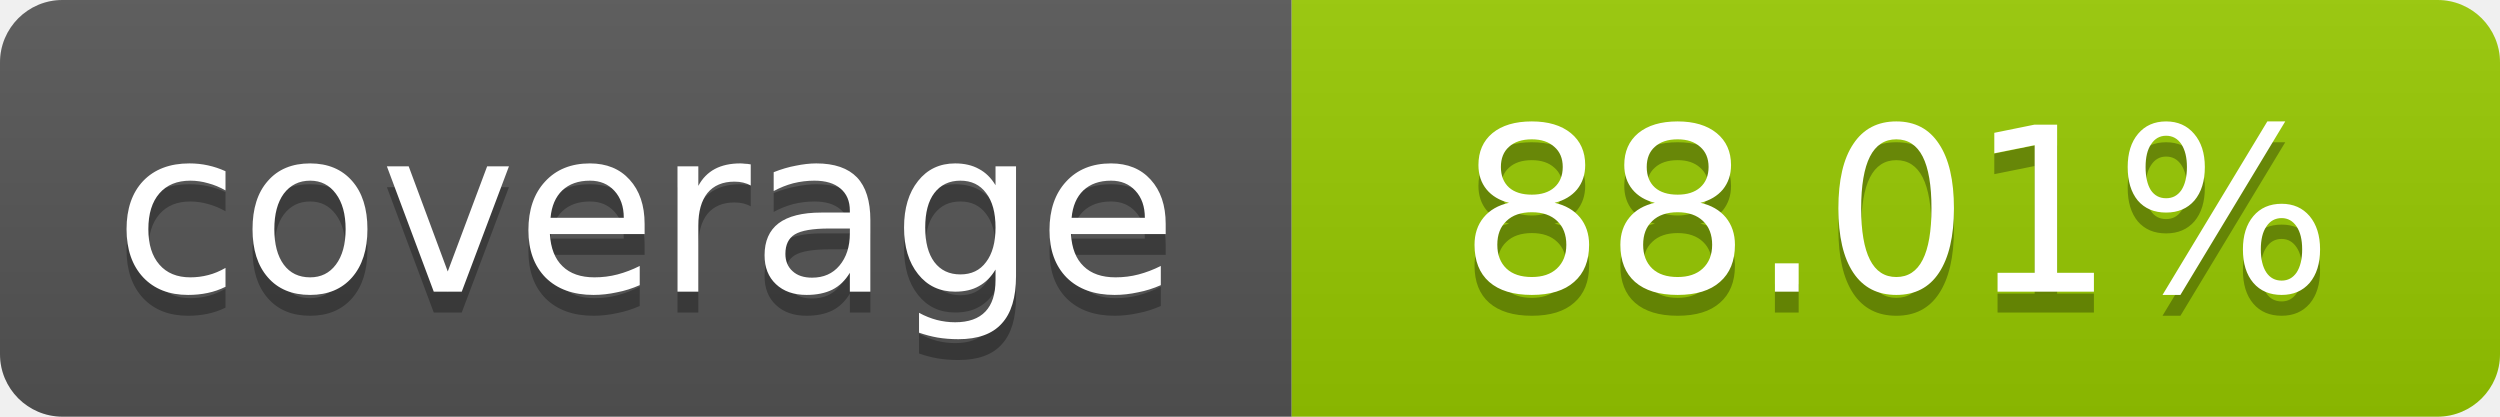
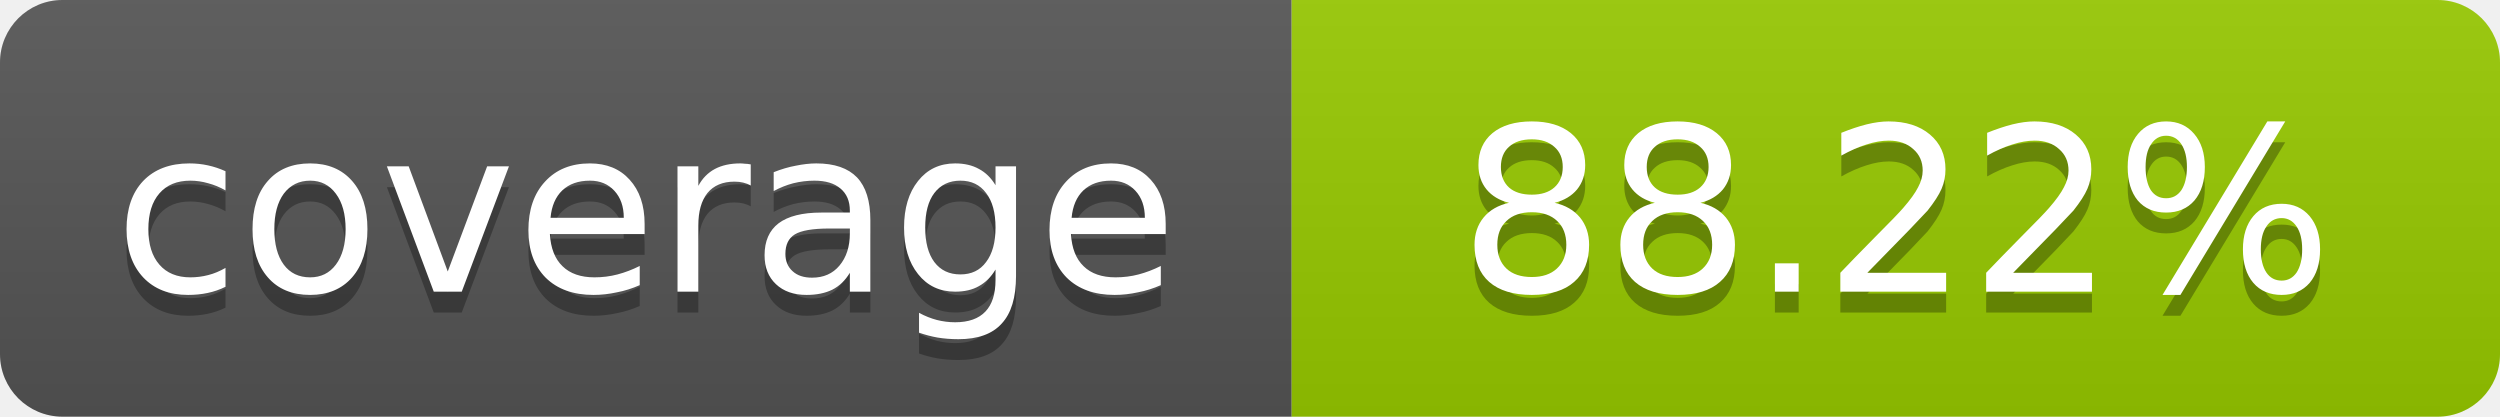
- <svg xmlns="http://www.w3.org/2000/svg" width="120" height="20" role="img" aria-label="coverage: 88.01%">
+ <svg xmlns="http://www.w3.org/2000/svg" width="120" height="20" role="img" aria-label="coverage: 88.22%">
  <linearGradient id="s" x2="0" y2="100%">
    <stop offset="0" stop-color="#bbb" stop-opacity=".1" />
    <stop offset="1" stop-opacity=".1" />
  </linearGradient>
  <clipPath id="r">
    <rect width="120" height="20" rx="3" fill="#fff" />
  </clipPath>
  <g clip-path="url(#r)">
    <rect width="62" height="20" fill="#555" />
    <rect x="62" width="58" height="20" fill="#97CA00" />
    <rect width="120" height="20" fill="url(#s)" />
  </g>
  <g fill="#fff" text-anchor="middle" font-family="Verdana,Geneva,DejaVu Sans,sans-serif" font-size="11">
    <text x="31" y="15" fill="#010101" fill-opacity=".3">coverage</text>
    <text x="31" y="14">coverage</text>
-     <text x="91" y="15" fill="#010101" fill-opacity=".3">88.01%</text>
-     <text x="91" y="14">88.01%</text>
+     <text x="91" y="15" fill="#010101" fill-opacity=".3">88.22%</text>
+     <text x="91" y="14">88.22%</text>
  </g>
</svg>
